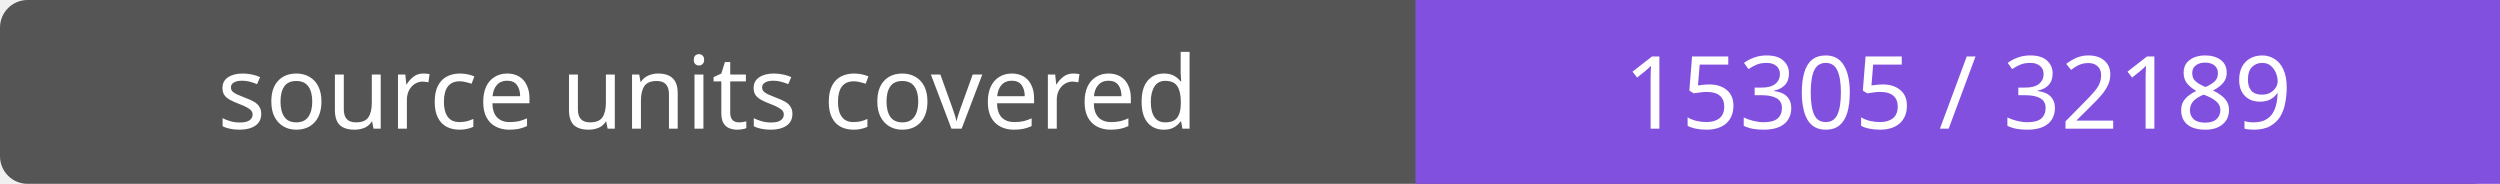
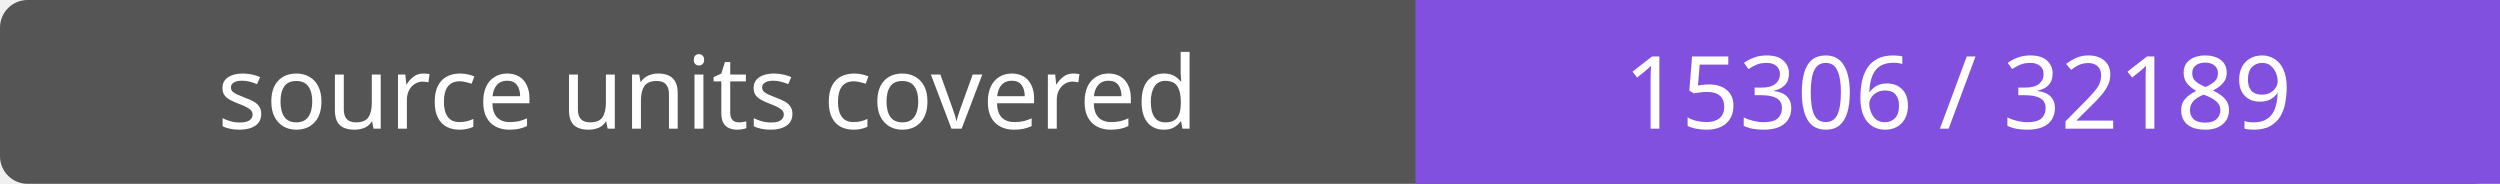
- <svg xmlns="http://www.w3.org/2000/svg" width="272" height="20" role="img" aria-label="source units covered: 15305 / 32189">
+ <svg xmlns="http://www.w3.org/2000/svg" width="272" height="20" role="img" aria-label="source units covered: 15306 / 32189">
  <rect width="272" height="20" rx="3" fill="#555" />
  <path fill="#8250df" d="M154 0h118v20H154z" />
  <g fill="#fff" text-anchor="middle" font-family="Verdana,sans-serif" font-size="11">
    <text x="77.0" y="14">source units covered</text>
-     <text x="213.0" y="14">15305 / 32189</text>
+     <text x="213.0" y="14">15306 / 32189</text>
  </g>
</svg>
